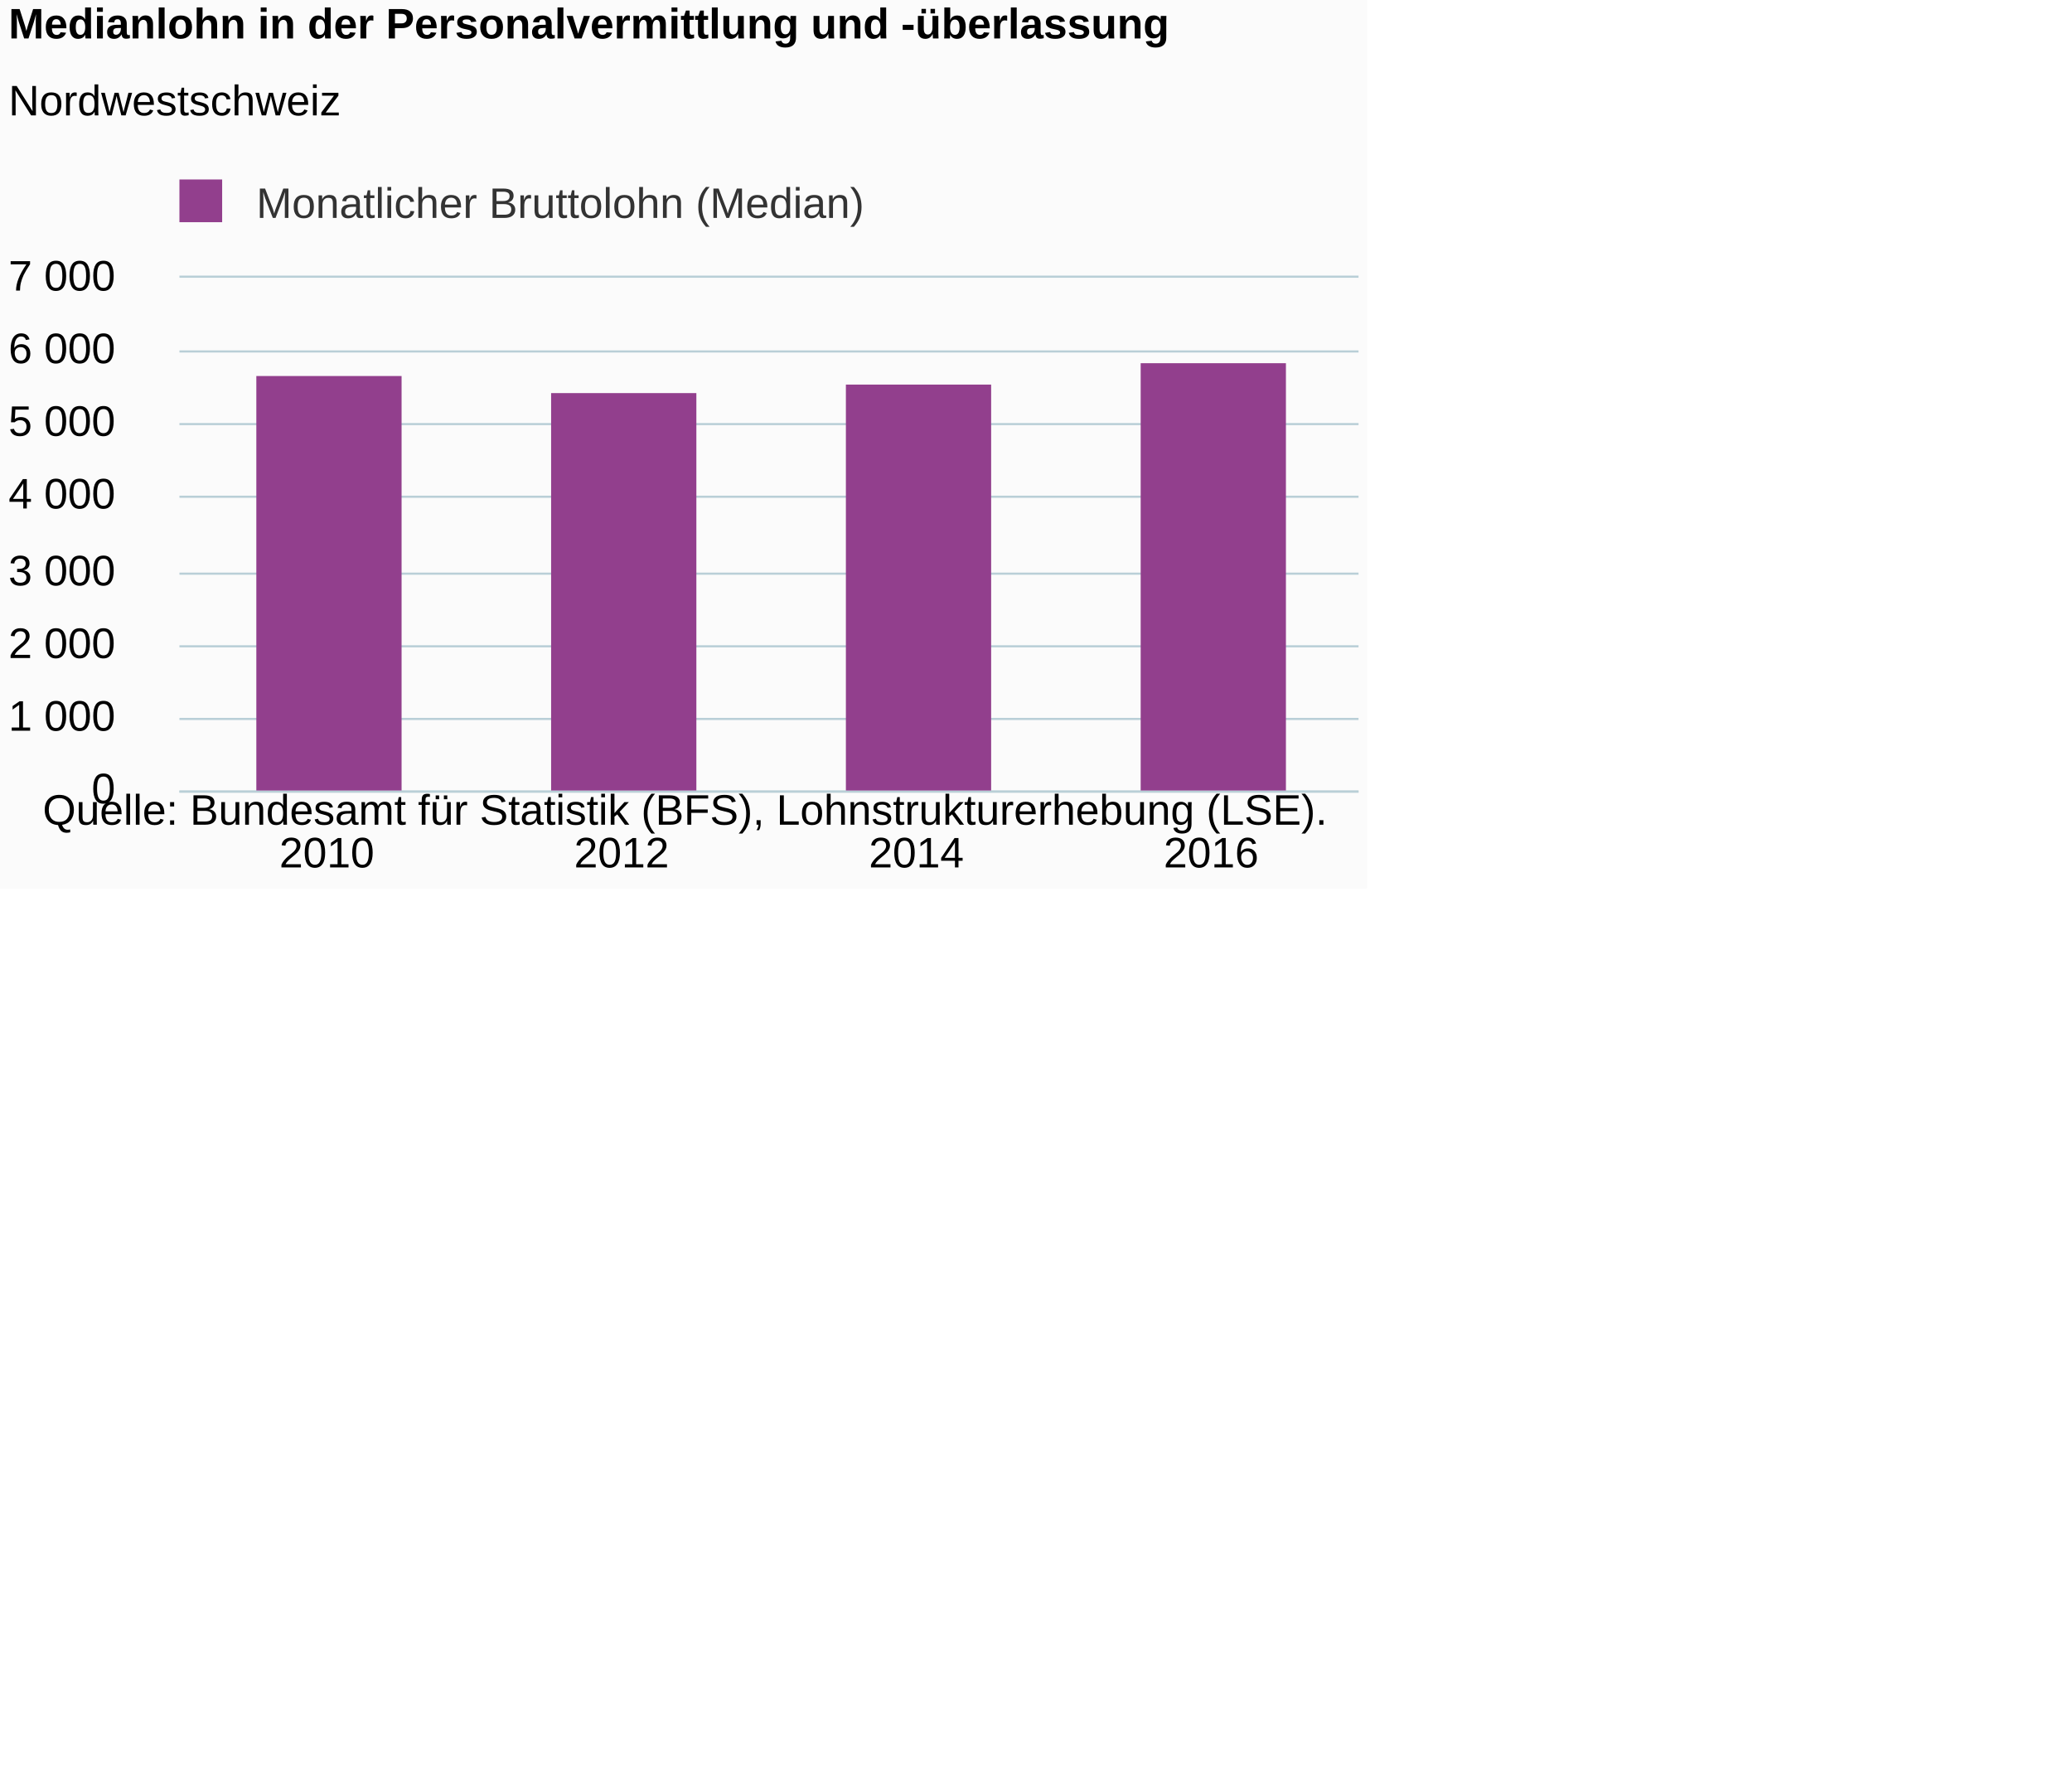
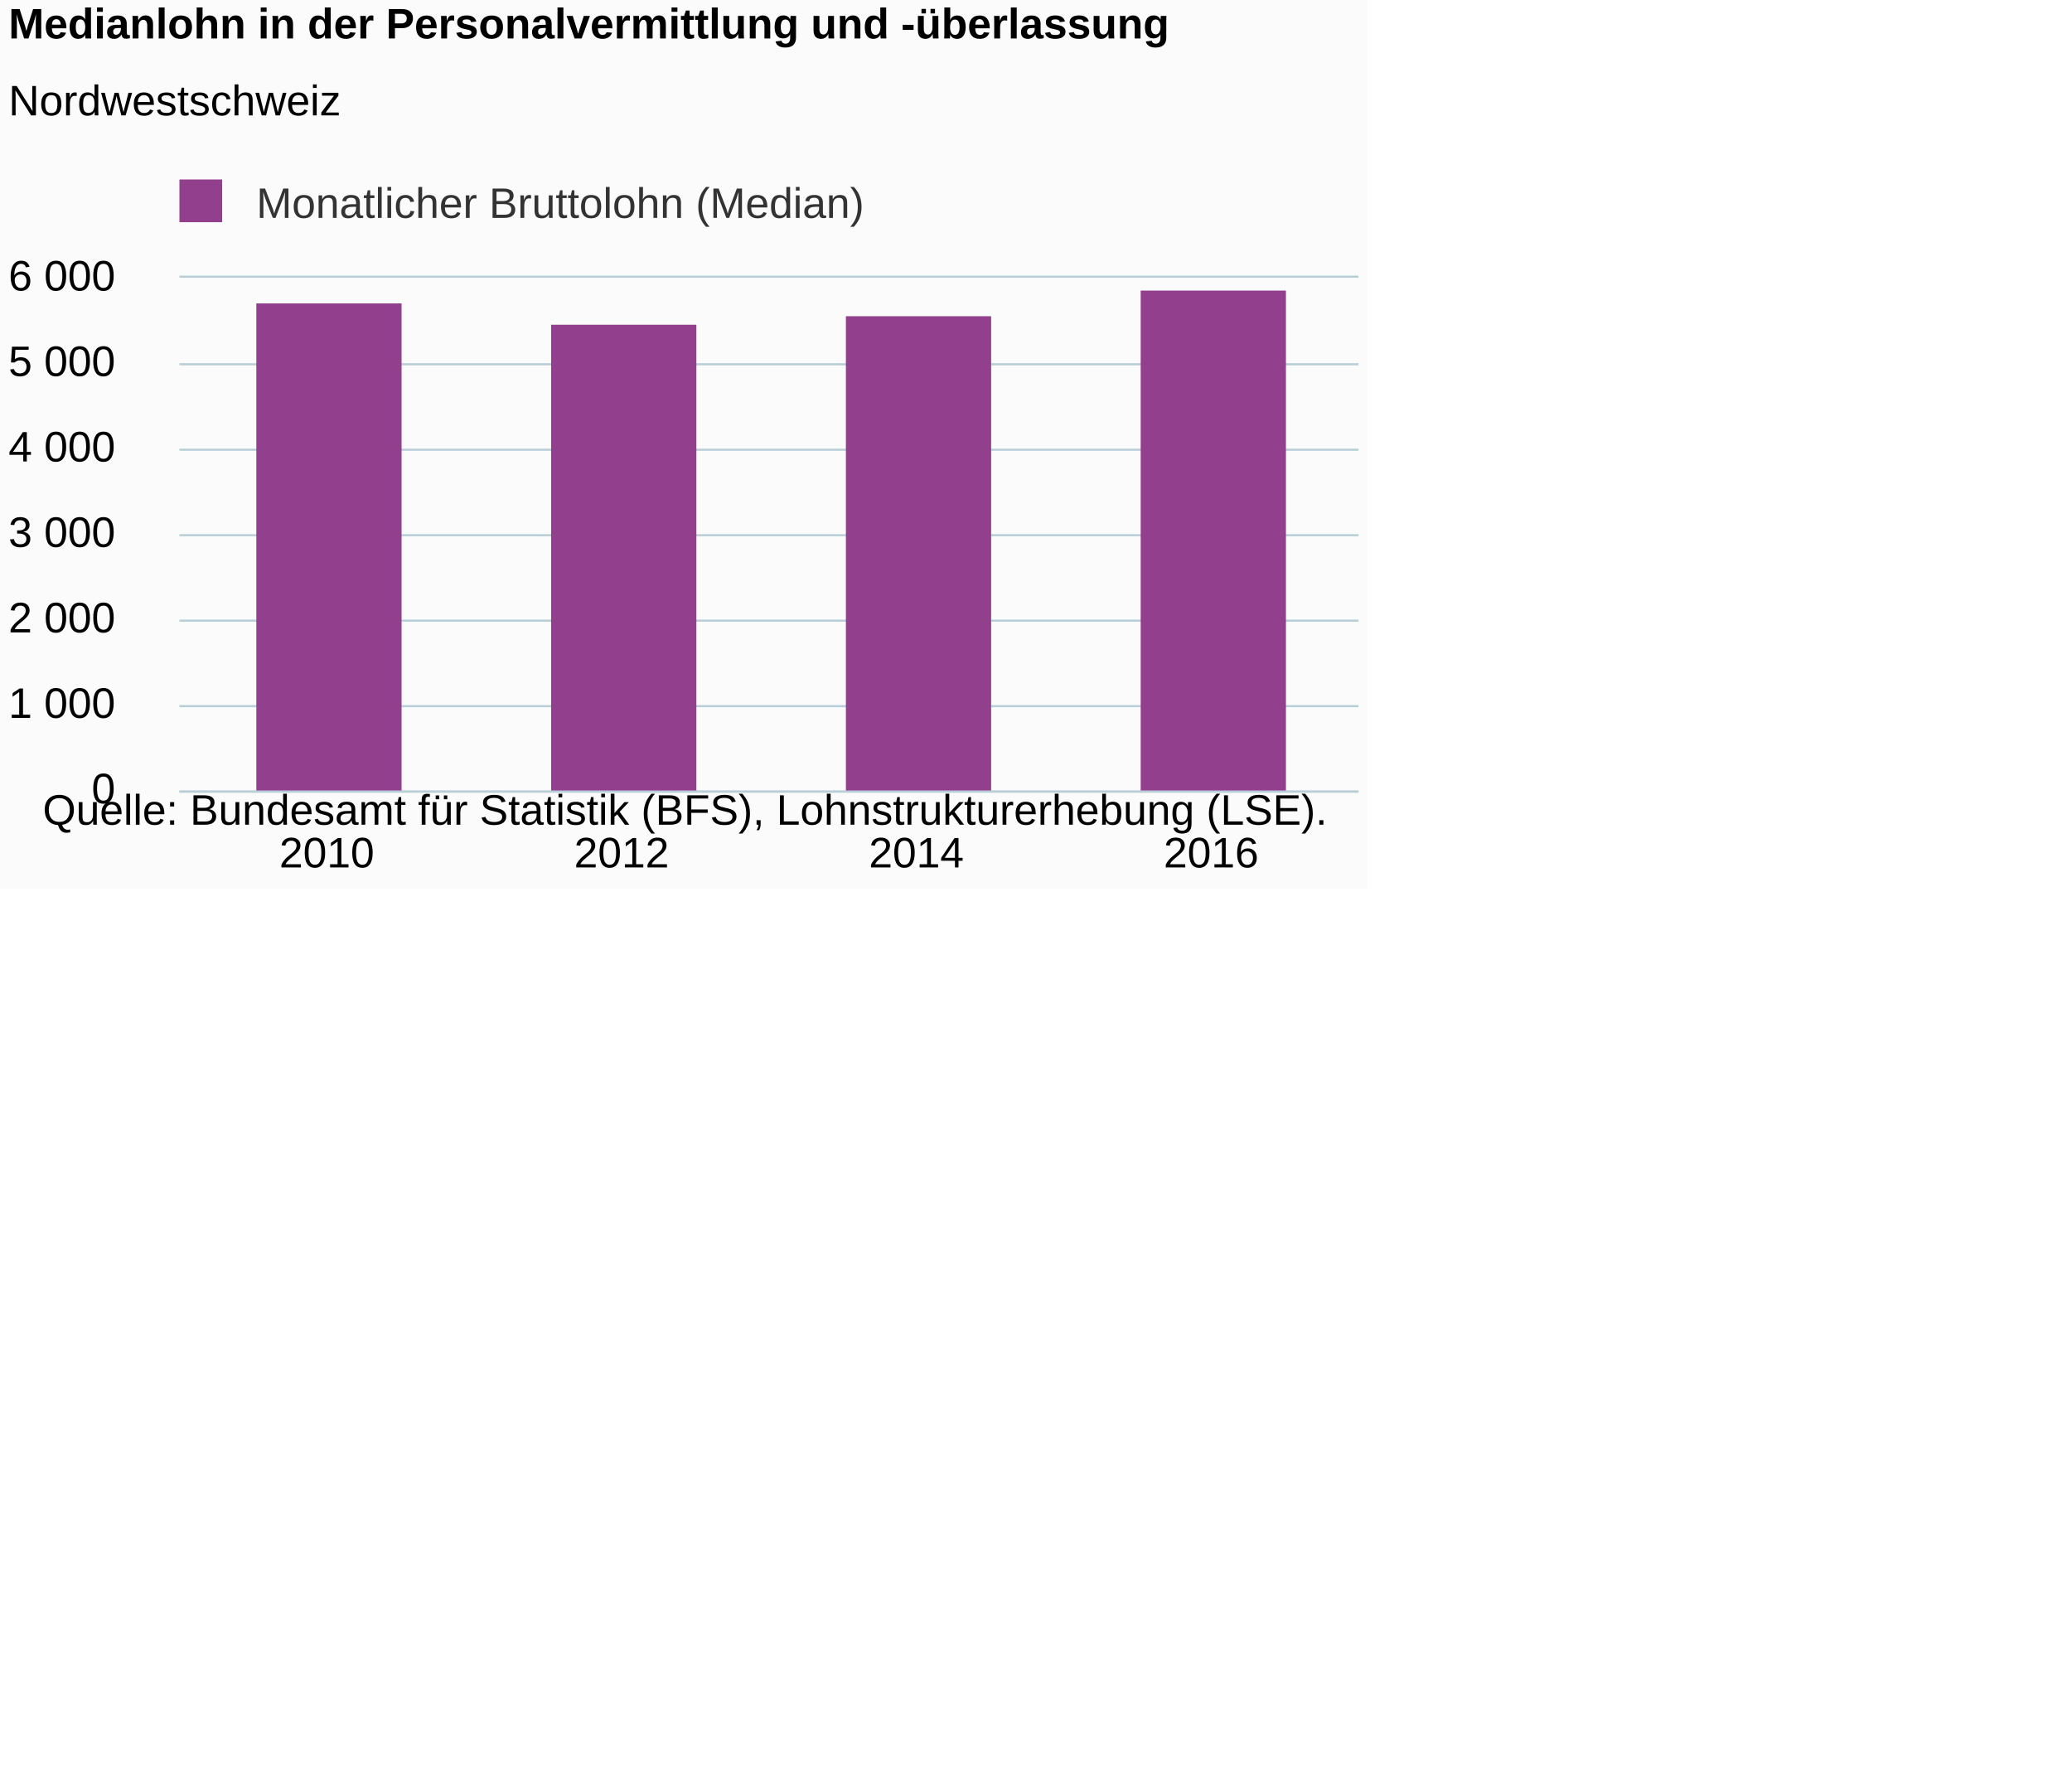
<svg xmlns="http://www.w3.org/2000/svg" version="1.1" class="highcharts-root" style="font-family:Arial;font-size:12px;" viewBox="0 0 485 415">
  <defs>
-     <clipPath id="highcharts-fbl49zc-6">
+     <clipPath id="highcharts-cpyuze6-6">
      <rect x="0" y="0" width="276" height="120" fill="none" />
    </clipPath>
-     <clipPath id="highcharts-fbl49zc-7">
+     <clipPath id="highcharts-cpyuze6-7">
      <rect x="0" y="0" width="276" height="120" fill="none" />
    </clipPath>
  </defs>
  <rect fill="#fbfbfb" class="highcharts-background" x="0" y="0" width="320" height="208" rx="0" ry="0" />
  <rect fill="none" class="highcharts-plot-background" x="42" y="65" width="276" height="120" />
  <g class="highcharts-pane-group" data-z-index="0" />
  <g class="highcharts-grid highcharts-xaxis-grid " data-z-index="1">
    <path fill="none" data-z-index="1" class="highcharts-grid-line" d="M 110.5 65 L 110.5 185" opacity="1" />
    <path fill="none" data-z-index="1" class="highcharts-grid-line" d="M 179.5 65 L 179.5 185" opacity="1" />
    <path fill="none" data-z-index="1" class="highcharts-grid-line" d="M 248.5 65 L 248.5 185" opacity="1" />
    <path fill="none" data-z-index="1" class="highcharts-grid-line" d="M 317.5 65 L 317.5 185" opacity="1" />
    <path fill="none" data-z-index="1" class="highcharts-grid-line" d="M 41.5 65 L 41.5 185" opacity="1" />
  </g>
  <g class="highcharts-grid highcharts-yaxis-grid " data-z-index="1">
    <path fill="none" stroke="#B9CFD7" stroke-width="0.5" data-z-index="1" class="highcharts-grid-line" d="M 42 185.25 L 318 185.25" opacity="1" />
-     <path fill="none" stroke="#B9CFD7" stroke-width="0.5" data-z-index="1" class="highcharts-grid-line" d="M 42 168.25 L 318 168.25" opacity="1" />
-     <path fill="none" stroke="#B9CFD7" stroke-width="0.5" data-z-index="1" class="highcharts-grid-line" d="M 42 151.25 L 318 151.25" opacity="1" />
-     <path fill="none" stroke="#B9CFD7" stroke-width="0.5" data-z-index="1" class="highcharts-grid-line" d="M 42 134.25 L 318 134.25" opacity="1" />
-     <path fill="none" stroke="#B9CFD7" stroke-width="0.5" data-z-index="1" class="highcharts-grid-line" d="M 42 116.25 L 318 116.25" opacity="1" />
-     <path fill="none" stroke="#B9CFD7" stroke-width="0.5" data-z-index="1" class="highcharts-grid-line" d="M 42 99.25 L 318 99.25" opacity="1" />
-     <path fill="none" stroke="#B9CFD7" stroke-width="0.5" data-z-index="1" class="highcharts-grid-line" d="M 42 82.25 L 318 82.25" opacity="1" />
+     <path fill="none" stroke="#B9CFD7" stroke-width="0.5" data-z-index="1" class="highcharts-grid-line" d="M 42 165.25 L 318 165.25" opacity="1" />
+     <path fill="none" stroke="#B9CFD7" stroke-width="0.5" data-z-index="1" class="highcharts-grid-line" d="M 42 145.25 L 318 145.25" opacity="1" />
+     <path fill="none" stroke="#B9CFD7" stroke-width="0.5" data-z-index="1" class="highcharts-grid-line" d="M 42 125.25 L 318 125.25" opacity="1" />
+     <path fill="none" stroke="#B9CFD7" stroke-width="0.5" data-z-index="1" class="highcharts-grid-line" d="M 42 105.25 L 318 105.25" opacity="1" />
+     <path fill="none" stroke="#B9CFD7" stroke-width="0.5" data-z-index="1" class="highcharts-grid-line" d="M 42 85.25 L 318 85.25" opacity="1" />
    <path fill="none" stroke="#B9CFD7" stroke-width="0.5" data-z-index="1" class="highcharts-grid-line" d="M 42 64.75 L 318 64.75" opacity="1" />
  </g>
  <rect fill="none" class="highcharts-plot-border" data-z-index="1" x="42" y="65" width="276" height="120" />
  <g class="highcharts-axis highcharts-xaxis " data-z-index="2">
    <path fill="none" class="highcharts-axis-line" stroke="#B9CFD7" stroke-width="0.5" data-z-index="7" d="M 42 185.25 L 318 185.25" />
  </g>
  <g class="highcharts-axis highcharts-yaxis " data-z-index="2">
    <path fill="none" class="highcharts-axis-line" data-z-index="7" d="M 42 65 L 42 185" />
  </g>
  <g class="highcharts-series-group" data-z-index="3">
-     <g data-z-index="0.1" class="highcharts-series highcharts-series-0 highcharts-column-series " transform="translate(42,65) scale(1 1)" clip-path="url(#highcharts-fbl49zc-7)">
-       <rect x="18" y="23" width="34" height="98" fill="#923F8D" class="highcharts-point" />
-       <rect x="87" y="27" width="34" height="94" fill="#923F8D" class="highcharts-point" />
-       <rect x="156" y="25" width="34" height="96" fill="#923F8D" class="highcharts-point" />
-       <rect x="225" y="20" width="34" height="101" fill="#923F8D" class="highcharts-point" />
+     <g data-z-index="0.1" class="highcharts-series highcharts-series-0 highcharts-column-series " transform="translate(42,65) scale(1 1)" clip-path="url(#highcharts-cpyuze6-7)">
+       <rect x="18" y="6" width="34" height="115" fill="#923F8D" class="highcharts-point" />
+       <rect x="87" y="11" width="34" height="110" fill="#923F8D" class="highcharts-point" />
+       <rect x="156" y="9" width="34" height="112" fill="#923F8D" class="highcharts-point" />
+       <rect x="225" y="3" width="34" height="118" fill="#923F8D" class="highcharts-point" />
    </g>
    <g data-z-index="0.1" class="highcharts-markers highcharts-series-0 highcharts-column-series " transform="translate(42,65) scale(1 1)" clip-path="none" />
  </g>
  <text x="2" text-anchor="start" class="highcharts-title" data-z-index="4" style="color:#000000;font-size:10px;font-weight:bold;fill:#000000;" y="9">
    <tspan>Medianlohn in der Personalvermittlung und -überlassung</tspan>
  </text>
  <text x="2" text-anchor="start" class="highcharts-subtitle" data-z-index="4" style="color:#000000;font-size:10px;font-weight:normal;font-family:Arial;fill:#000000;" y="27">
    <tspan>Nordwestschweiz</tspan>
  </text>
  <g class="highcharts-legend" data-z-index="7" transform="translate(39,43)">
    <rect fill="none" class="highcharts-legend-box" rx="0" ry="0" x="0" y="0" width="162" height="10" visibility="visible" />
    <g data-z-index="1">
      <g>
        <g class="highcharts-legend-item highcharts-column-series highcharts-color-undefined highcharts-series-0" data-z-index="1" transform="translate(0,-5)">
          <text x="21" style="color:#333333;font-size:10px;font-weight:normal;cursor:pointer;fill:#333333;" text-anchor="start" data-z-index="2" y="13">
            <tspan>Monatlicher Bruttolohn (Median)</tspan>
          </text>
          <rect x="3" y="4" width="10" height="10" fill="#923F8D" class="highcharts-point" data-z-index="3" />
        </g>
      </g>
    </g>
  </g>
  <g class="highcharts-axis-labels highcharts-xaxis-labels " data-z-index="7">
    <text x="76.5" style="color:#000000;cursor:default;font-size:10px;fill:#000000;" text-anchor="middle" transform="translate(0,0)" y="203" opacity="1">2010</text>
    <text x="145.5" style="color:#000000;cursor:default;font-size:10px;fill:#000000;" text-anchor="middle" transform="translate(0,0)" y="203" opacity="1">2012</text>
    <text x="214.5" style="color:#000000;cursor:default;font-size:10px;fill:#000000;" text-anchor="middle" transform="translate(0,0)" y="203" opacity="1">2014</text>
    <text x="283.5" style="color:#000000;cursor:default;font-size:10px;fill:#000000;" text-anchor="middle" transform="translate(0,0)" y="203" opacity="1">2016</text>
  </g>
  <g class="highcharts-axis-labels highcharts-yaxis-labels " data-z-index="7">
    <text x="27" style="color:#000000;cursor:default;font-size:10px;fill:#000000;" text-anchor="end" transform="translate(0,0)" y="188" opacity="1">0</text>
-     <text x="27" style="color:#000000;cursor:default;font-size:10px;fill:#000000;" text-anchor="end" transform="translate(0,0)" y="171" opacity="1">
+     <text x="27" style="color:#000000;cursor:default;font-size:10px;fill:#000000;" text-anchor="end" transform="translate(0,0)" y="168" opacity="1">
      <tspan>1 000</tspan>
    </text>
-     <text x="27" style="color:#000000;cursor:default;font-size:10px;fill:#000000;" text-anchor="end" transform="translate(0,0)" y="154" opacity="1">
+     <text x="27" style="color:#000000;cursor:default;font-size:10px;fill:#000000;" text-anchor="end" transform="translate(0,0)" y="148" opacity="1">
      <tspan>2 000</tspan>
    </text>
-     <text x="27" style="color:#000000;cursor:default;font-size:10px;fill:#000000;" text-anchor="end" transform="translate(0,0)" y="137" opacity="1">
+     <text x="27" style="color:#000000;cursor:default;font-size:10px;fill:#000000;" text-anchor="end" transform="translate(0,0)" y="128" opacity="1">
      <tspan>3 000</tspan>
    </text>
-     <text x="27" style="color:#000000;cursor:default;font-size:10px;fill:#000000;" text-anchor="end" transform="translate(0,0)" y="119" opacity="1">
+     <text x="27" style="color:#000000;cursor:default;font-size:10px;fill:#000000;" text-anchor="end" transform="translate(0,0)" y="108" opacity="1">
      <tspan>4 000</tspan>
    </text>
-     <text x="27" style="color:#000000;cursor:default;font-size:10px;fill:#000000;" text-anchor="end" transform="translate(0,0)" y="102" opacity="1">
+     <text x="27" style="color:#000000;cursor:default;font-size:10px;fill:#000000;" text-anchor="end" transform="translate(0,0)" y="88" opacity="1">
      <tspan>5 000</tspan>
    </text>
-     <text x="27" style="color:#000000;cursor:default;font-size:10px;fill:#000000;" text-anchor="end" transform="translate(0,0)" y="85" opacity="1">
+     <text x="27" style="color:#000000;cursor:default;font-size:10px;fill:#000000;" text-anchor="end" transform="translate(0,0)" y="68" opacity="1">
      <tspan>6 000</tspan>
-     </text>
-     <text x="27" style="color:#000000;cursor:default;font-size:10px;fill:#000000;" text-anchor="end" transform="translate(0,0)" y="68" opacity="1">
-       <tspan>7 000</tspan>
    </text>
  </g>
  <text x="10" class="highcharts-credits" text-anchor="start" data-z-index="8" style="cursor:default;color:#000000;font-size:10;fill:#000000;" y="193">
    <tspan>Quelle: Bundesamt für Statistik (BFS), Lohnstrukturerhebung (LSE).</tspan>
  </text>
</svg>
